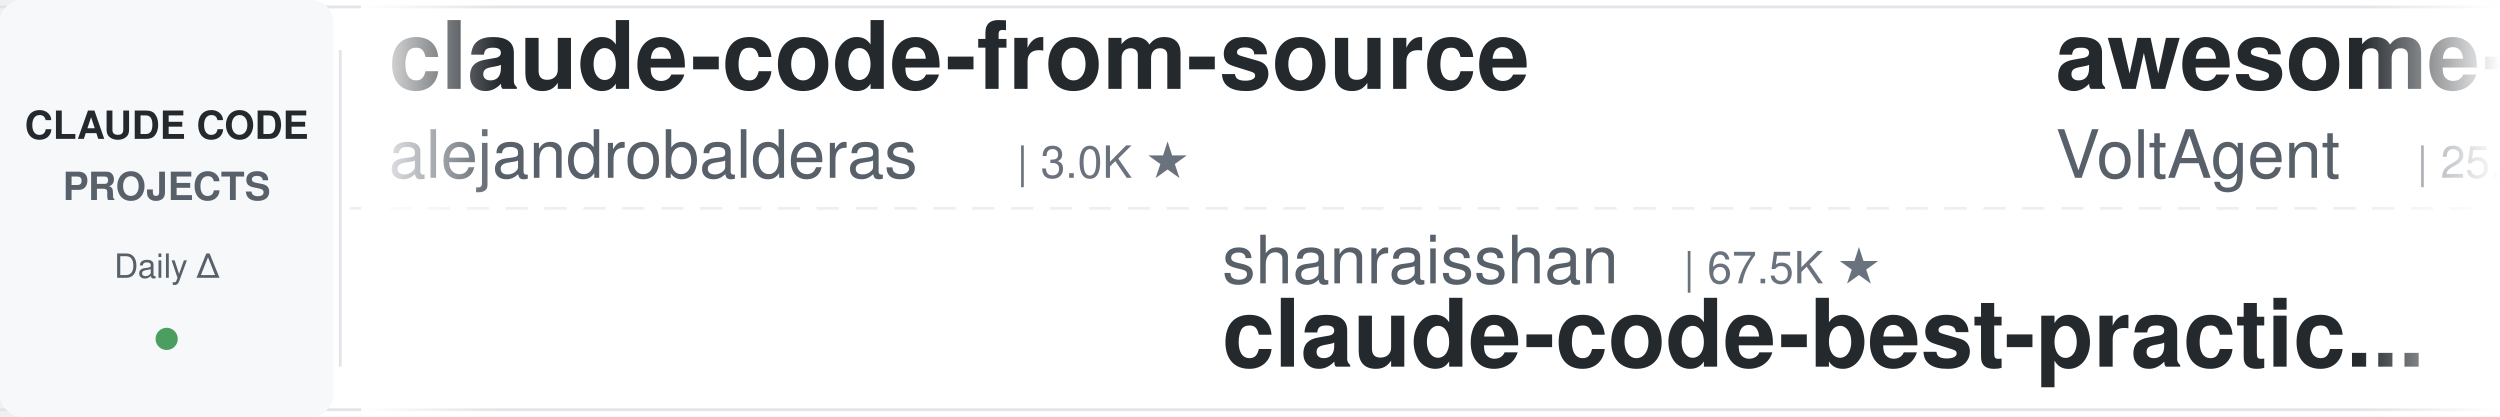
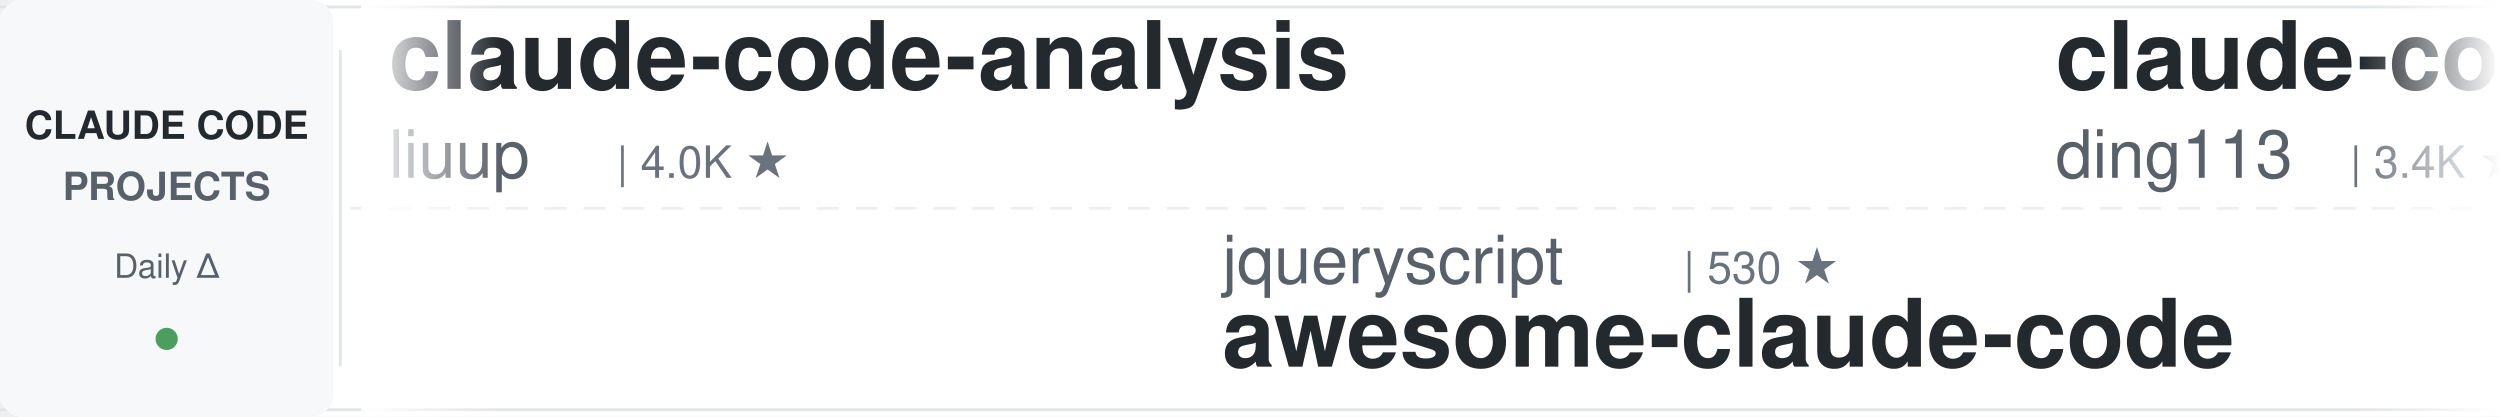
<svg xmlns="http://www.w3.org/2000/svg" width="900" height="150">
  <defs>
    <linearGradient id="leftFade" x1="0%" y1="0%" x2="100%" y2="0%">
      <stop offset="0%" style="stop-color:#ffffff;stop-opacity:1" />
      <stop offset="100%" style="stop-color:#ffffff;stop-opacity:0" />
    </linearGradient>
    <linearGradient id="rightFade" x1="0%" y1="0%" x2="100%" y2="0%">
      <stop offset="0%" style="stop-color:#ffffff;stop-opacity:0" />
      <stop offset="100%" style="stop-color:#ffffff;stop-opacity:1" />
    </linearGradient>
  </defs>
  <rect width="900" height="150" fill="#ffffff" rx="8" />
  <rect x="0" y="2" width="900" height="1" fill="#e1e4e8" />
  <rect x="0" y="147" width="900" height="1" fill="#e1e4e8" />
  <line x1="0" y1="75" x2="900" y2="75" stroke="#e1e4e8" stroke-width="1" stroke-dasharray="8 6" opacity="0.6" />
  <rect x="0" y="0" width="120" height="150" fill="#f6f8fa" rx="8" />
  <text x="60" y="50" font-family="-apple-system, BlinkMacSystemFont, 'Segoe UI', Helvetica, Arial, sans-serif" font-size="14" font-weight="600" fill="#24292e" text-anchor="middle">CLAUDE CODE</text>
  <text x="60" y="72" font-family="-apple-system, BlinkMacSystemFont, 'Segoe UI', Helvetica, Arial, sans-serif" font-size="14" font-weight="600" fill="#586069" text-anchor="middle">PROJECTS</text>
  <text x="60" y="100" font-family="-apple-system, BlinkMacSystemFont, 'Segoe UI', Helvetica, Arial, sans-serif" font-size="12" font-weight="500" fill="#586069" text-anchor="middle">Daily Δ</text>
  <circle cx="60" cy="122" r="4" fill="#22863a" opacity="0.8" />
  <rect x="122" y="18" width="1" height="114" fill="#e1e4e8" />
  <clipPath id="tickerClip">
    <rect x="130" y="0" width="770" height="150" />
  </clipPath>
  <g clip-path="url(#tickerClip)">
    <g id="tickerItems">
      <animateTransform attributeName="transform" attributeType="XML" type="translate" from="0 0" to="-3000 0" dur="54s" repeatCount="indefinite" />
      <g transform="translate(0, 0)">
-         <text x="140" y="32" font-family="-apple-system, BlinkMacSystemFont, 'Segoe UI', Helvetica, Arial, sans-serif" font-size="34" font-weight="600" fill="#24292e">claude-code-from-source</text>
-         <text x="140" y="64" font-family="-apple-system, BlinkMacSystemFont, 'Segoe UI', Helvetica, Arial, sans-serif" font-size="24" font-weight="400" fill="#586069">alejandrobalderas</text>
-         <text x="366" y="64" font-family="-apple-system, BlinkMacSystemFont, 'Segoe UI', Helvetica, Arial, sans-serif" font-size="16" font-weight="500" fill="#6a737d">| 3.0K ★</text>
+         <text x="140" y="32" font-family="-apple-system, BlinkMacSystemFont, 'Segoe UI', Helvetica, Arial, sans-serif" font-size="34" font-weight="600" fill="#24292e">claude-code-analysis</text>
+         <text x="140" y="64" font-family="-apple-system, BlinkMacSystemFont, 'Segoe UI', Helvetica, Arial, sans-serif" font-size="24" font-weight="400" fill="#586069">liuup</text>
+         <text x="222" y="64" font-family="-apple-system, BlinkMacSystemFont, 'Segoe UI', Helvetica, Arial, sans-serif" font-size="16" font-weight="500" fill="#6a737d">| 4.0K ★</text>
      </g>
      <g transform="translate(300, 0)">
-         <text x="140" y="102" font-family="-apple-system, BlinkMacSystemFont, 'Segoe UI', Helvetica, Arial, sans-serif" font-size="24" font-weight="400" fill="#586069">shanraisshan</text>
-         <text x="306" y="102" font-family="-apple-system, BlinkMacSystemFont, 'Segoe UI', Helvetica, Arial, sans-serif" font-size="16" font-weight="500" fill="#6a737d">| 67.5K ★</text>
-         <text x="140" y="132" font-family="-apple-system, BlinkMacSystemFont, 'Segoe UI', Helvetica, Arial, sans-serif" font-size="34" font-weight="600" fill="#24292e">claude-code-best-practic...</text>
+         <text x="140" y="102" font-family="-apple-system, BlinkMacSystemFont, 'Segoe UI', Helvetica, Arial, sans-serif" font-size="24" font-weight="400" fill="#586069">jqueryscript</text>
+         <text x="306" y="102" font-family="-apple-system, BlinkMacSystemFont, 'Segoe UI', Helvetica, Arial, sans-serif" font-size="16" font-weight="500" fill="#6a737d">| 530 ★</text>
+         <text x="140" y="132" font-family="-apple-system, BlinkMacSystemFont, 'Segoe UI', Helvetica, Arial, sans-serif" font-size="34" font-weight="600" fill="#24292e">awesome-claude-code</text>
      </g>
      <g transform="translate(600, 0)">
-         <text x="140" y="32" font-family="-apple-system, BlinkMacSystemFont, 'Segoe UI', Helvetica, Arial, sans-serif" font-size="34" font-weight="600" fill="#24292e">awesome-claude-code-suba...</text>
-         <text x="140" y="64" font-family="-apple-system, BlinkMacSystemFont, 'Segoe UI', Helvetica, Arial, sans-serif" font-size="24" font-weight="400" fill="#586069">VoltAgent</text>
-         <text x="270" y="64" font-family="-apple-system, BlinkMacSystemFont, 'Segoe UI', Helvetica, Arial, sans-serif" font-size="16" font-weight="500" fill="#6a737d">| 25.7K ★</text>
+         <text x="140" y="32" font-family="-apple-system, BlinkMacSystemFont, 'Segoe UI', Helvetica, Arial, sans-serif" font-size="34" font-weight="600" fill="#24292e">claude-code-hub</text>
+         <text x="140" y="64" font-family="-apple-system, BlinkMacSystemFont, 'Segoe UI', Helvetica, Arial, sans-serif" font-size="24" font-weight="400" fill="#586069">ding113</text>
+         <text x="246" y="64" font-family="-apple-system, BlinkMacSystemFont, 'Segoe UI', Helvetica, Arial, sans-serif" font-size="16" font-weight="500" fill="#6a737d">| 3.4K ★</text>
      </g>
      <g transform="translate(900, 0)">
-         <text x="140" y="102" font-family="-apple-system, BlinkMacSystemFont, 'Segoe UI', Helvetica, Arial, sans-serif" font-size="24" font-weight="400" fill="#586069">digitalsamba</text>
-         <text x="306" y="102" font-family="-apple-system, BlinkMacSystemFont, 'Segoe UI', Helvetica, Arial, sans-serif" font-size="16" font-weight="500" fill="#6a737d">| 2.2K ★</text>
-         <text x="140" y="132" font-family="-apple-system, BlinkMacSystemFont, 'Segoe UI', Helvetica, Arial, sans-serif" font-size="34" font-weight="600" fill="#24292e">claude-code-video-toolki...</text>
+         <text x="140" y="102" font-family="-apple-system, BlinkMacSystemFont, 'Segoe UI', Helvetica, Arial, sans-serif" font-size="24" font-weight="400" fill="#586069">VILA-Lab</text>
+         <text x="258" y="102" font-family="-apple-system, BlinkMacSystemFont, 'Segoe UI', Helvetica, Arial, sans-serif" font-size="16" font-weight="500" fill="#6a737d">| 2.2K ★</text>
+         <text x="140" y="132" font-family="-apple-system, BlinkMacSystemFont, 'Segoe UI', Helvetica, Arial, sans-serif" font-size="34" font-weight="600" fill="#24292e">Dive-into-Claude-Code</text>
      </g>
      <g transform="translate(1200, 0)">
-         <text x="140" y="32" font-family="-apple-system, BlinkMacSystemFont, 'Segoe UI', Helvetica, Arial, sans-serif" font-size="34" font-weight="600" fill="#24292e">claude_code_src</text>
-         <text x="140" y="64" font-family="-apple-system, BlinkMacSystemFont, 'Segoe UI', Helvetica, Arial, sans-serif" font-size="24" font-weight="400" fill="#586069">ponponon</text>
-         <text x="258" y="64" font-family="-apple-system, BlinkMacSystemFont, 'Segoe UI', Helvetica, Arial, sans-serif" font-size="16" font-weight="500" fill="#6a737d">| 2.3K ★</text>
-       </g>
-       <g transform="translate(1500, 0)">
-         <text x="140" y="102" font-family="-apple-system, BlinkMacSystemFont, 'Segoe UI', Helvetica, Arial, sans-serif" font-size="24" font-weight="400" fill="#586069">hangsman</text>
-         <text x="258" y="102" font-family="-apple-system, BlinkMacSystemFont, 'Segoe UI', Helvetica, Arial, sans-serif" font-size="16" font-weight="500" fill="#6a737d">| 797 ★</text>
-         <text x="140" y="132" font-family="-apple-system, BlinkMacSystemFont, 'Segoe UI', Helvetica, Arial, sans-serif" font-size="34" font-weight="600" fill="#24292e">claude-code-source</text>
-       </g>
-       <g transform="translate(1800, 0)">
-         <text x="140" y="32" font-family="-apple-system, BlinkMacSystemFont, 'Segoe UI', Helvetica, Arial, sans-serif" font-size="34" font-weight="600" fill="#24292e">claude-code-spec-workflo...</text>
-         <text x="140" y="64" font-family="-apple-system, BlinkMacSystemFont, 'Segoe UI', Helvetica, Arial, sans-serif" font-size="24" font-weight="400" fill="#586069">Pimzino</text>
-         <text x="246" y="64" font-family="-apple-system, BlinkMacSystemFont, 'Segoe UI', Helvetica, Arial, sans-serif" font-size="16" font-weight="500" fill="#6a737d">| 3.9K ★</text>
-       </g>
-       <g transform="translate(2100, 0)">
-         <text x="140" y="102" font-family="-apple-system, BlinkMacSystemFont, 'Segoe UI', Helvetica, Arial, sans-serif" font-size="24" font-weight="400" fill="#586069">asgeirtj</text>
-         <text x="258" y="102" font-family="-apple-system, BlinkMacSystemFont, 'Segoe UI', Helvetica, Arial, sans-serif" font-size="16" font-weight="500" fill="#6a737d">| 69.5K ★</text>
-         <text x="140" y="132" font-family="-apple-system, BlinkMacSystemFont, 'Segoe UI', Helvetica, Arial, sans-serif" font-size="34" font-weight="600" fill="#24292e">system_prompts_leaks</text>
-       </g>
-       <g transform="translate(2400, 0)">
        <text x="140" y="32" font-family="-apple-system, BlinkMacSystemFont, 'Segoe UI', Helvetica, Arial, sans-serif" font-size="34" font-weight="600" fill="#24292e">claude-code-security-rev...</text>
        <text x="140" y="64" font-family="-apple-system, BlinkMacSystemFont, 'Segoe UI', Helvetica, Arial, sans-serif" font-size="24" font-weight="400" fill="#586069">anthropics</text>
        <text x="282" y="64" font-family="-apple-system, BlinkMacSystemFont, 'Segoe UI', Helvetica, Arial, sans-serif" font-size="16" font-weight="500" fill="#6a737d">| 6.4K ★</text>
      </g>
+       <g transform="translate(1500, 0)">
+         <text x="140" y="102" font-family="-apple-system, BlinkMacSystemFont, 'Segoe UI', Helvetica, Arial, sans-serif" font-size="24" font-weight="400" fill="#586069">luyao618</text>
+         <text x="258" y="102" font-family="-apple-system, BlinkMacSystemFont, 'Segoe UI', Helvetica, Arial, sans-serif" font-size="16" font-weight="500" fill="#6a737d">| 1.7K ★</text>
+         <text x="140" y="132" font-family="-apple-system, BlinkMacSystemFont, 'Segoe UI', Helvetica, Arial, sans-serif" font-size="34" font-weight="600" fill="#24292e">Claude-Code-Source-Study</text>
+       </g>
+       <g transform="translate(1800, 0)">
+         <text x="140" y="32" font-family="-apple-system, BlinkMacSystemFont, 'Segoe UI', Helvetica, Arial, sans-serif" font-size="34" font-weight="600" fill="#24292e">claude-code-ultimate-gui...</text>
+         <text x="140" y="64" font-family="-apple-system, BlinkMacSystemFont, 'Segoe UI', Helvetica, Arial, sans-serif" font-size="24" font-weight="400" fill="#586069">FlorianBruniaux</text>
+         <text x="342" y="64" font-family="-apple-system, BlinkMacSystemFont, 'Segoe UI', Helvetica, Arial, sans-serif" font-size="16" font-weight="500" fill="#6a737d">| 6.1K ★</text>
+       </g>
+       <g transform="translate(2100, 0)">
+         <text x="140" y="102" font-family="-apple-system, BlinkMacSystemFont, 'Segoe UI', Helvetica, Arial, sans-serif" font-size="24" font-weight="400" fill="#586069">oboard</text>
+         <text x="234" y="102" font-family="-apple-system, BlinkMacSystemFont, 'Segoe UI', Helvetica, Arial, sans-serif" font-size="16" font-weight="500" fill="#6a737d">| 3.3K ★</text>
+         <text x="140" y="132" font-family="-apple-system, BlinkMacSystemFont, 'Segoe UI', Helvetica, Arial, sans-serif" font-size="34" font-weight="600" fill="#24292e">claude-code-rev</text>
+       </g>
+       <g transform="translate(2400, 0)">
+         <text x="140" y="32" font-family="-apple-system, BlinkMacSystemFont, 'Segoe UI', Helvetica, Arial, sans-serif" font-size="34" font-weight="600" fill="#24292e">claude-code-prompts</text>
+         <text x="140" y="64" font-family="-apple-system, BlinkMacSystemFont, 'Segoe UI', Helvetica, Arial, sans-serif" font-size="24" font-weight="400" fill="#586069">repowise-dev</text>
+         <text x="306" y="64" font-family="-apple-system, BlinkMacSystemFont, 'Segoe UI', Helvetica, Arial, sans-serif" font-size="16" font-weight="500" fill="#6a737d">| 1.2K ★</text>
+       </g>
      <g transform="translate(2700, 0)">
-         <text x="140" y="102" font-family="-apple-system, BlinkMacSystemFont, 'Segoe UI', Helvetica, Arial, sans-serif" font-size="24" font-weight="400" fill="#586069">Piebald-AI</text>
-         <text x="282" y="102" font-family="-apple-system, BlinkMacSystemFont, 'Segoe UI', Helvetica, Arial, sans-serif" font-size="16" font-weight="500" fill="#6a737d">| 12.9K ★</text>
-         <text x="140" y="132" font-family="-apple-system, BlinkMacSystemFont, 'Segoe UI', Helvetica, Arial, sans-serif" font-size="34" font-weight="600" fill="#24292e">claude-code-system-promp...</text>
+         <text x="140" y="102" font-family="-apple-system, BlinkMacSystemFont, 'Segoe UI', Helvetica, Arial, sans-serif" font-size="24" font-weight="400" fill="#586069">huangjia2019</text>
+         <text x="306" y="102" font-family="-apple-system, BlinkMacSystemFont, 'Segoe UI', Helvetica, Arial, sans-serif" font-size="16" font-weight="500" fill="#6a737d">| 1.1K ★</text>
+         <text x="140" y="132" font-family="-apple-system, BlinkMacSystemFont, 'Segoe UI', Helvetica, Arial, sans-serif" font-size="34" font-weight="600" fill="#24292e">claude-code-engineering</text>
      </g>
      <g transform="translate(3000, 0)">
-         <text x="140" y="32" font-family="-apple-system, BlinkMacSystemFont, 'Segoe UI', Helvetica, Arial, sans-serif" font-size="34" font-weight="600" fill="#24292e">claude-code-from-source</text>
-         <text x="140" y="64" font-family="-apple-system, BlinkMacSystemFont, 'Segoe UI', Helvetica, Arial, sans-serif" font-size="24" font-weight="400" fill="#586069">alejandrobalderas</text>
-         <text x="366" y="64" font-family="-apple-system, BlinkMacSystemFont, 'Segoe UI', Helvetica, Arial, sans-serif" font-size="16" font-weight="500" fill="#6a737d">| 3.0K ★</text>
+         <text x="140" y="32" font-family="-apple-system, BlinkMacSystemFont, 'Segoe UI', Helvetica, Arial, sans-serif" font-size="34" font-weight="600" fill="#24292e">claude-code-analysis</text>
+         <text x="140" y="64" font-family="-apple-system, BlinkMacSystemFont, 'Segoe UI', Helvetica, Arial, sans-serif" font-size="24" font-weight="400" fill="#586069">liuup</text>
+         <text x="222" y="64" font-family="-apple-system, BlinkMacSystemFont, 'Segoe UI', Helvetica, Arial, sans-serif" font-size="16" font-weight="500" fill="#6a737d">| 4.0K ★</text>
      </g>
      <g transform="translate(3300, 0)">
-         <text x="140" y="102" font-family="-apple-system, BlinkMacSystemFont, 'Segoe UI', Helvetica, Arial, sans-serif" font-size="24" font-weight="400" fill="#586069">shanraisshan</text>
-         <text x="306" y="102" font-family="-apple-system, BlinkMacSystemFont, 'Segoe UI', Helvetica, Arial, sans-serif" font-size="16" font-weight="500" fill="#6a737d">| 67.5K ★</text>
-         <text x="140" y="132" font-family="-apple-system, BlinkMacSystemFont, 'Segoe UI', Helvetica, Arial, sans-serif" font-size="34" font-weight="600" fill="#24292e">claude-code-best-practic...</text>
+         <text x="140" y="102" font-family="-apple-system, BlinkMacSystemFont, 'Segoe UI', Helvetica, Arial, sans-serif" font-size="24" font-weight="400" fill="#586069">jqueryscript</text>
+         <text x="306" y="102" font-family="-apple-system, BlinkMacSystemFont, 'Segoe UI', Helvetica, Arial, sans-serif" font-size="16" font-weight="500" fill="#6a737d">| 530 ★</text>
+         <text x="140" y="132" font-family="-apple-system, BlinkMacSystemFont, 'Segoe UI', Helvetica, Arial, sans-serif" font-size="34" font-weight="600" fill="#24292e">awesome-claude-code</text>
      </g>
      <g transform="translate(3600, 0)">
-         <text x="140" y="32" font-family="-apple-system, BlinkMacSystemFont, 'Segoe UI', Helvetica, Arial, sans-serif" font-size="34" font-weight="600" fill="#24292e">awesome-claude-code-suba...</text>
-         <text x="140" y="64" font-family="-apple-system, BlinkMacSystemFont, 'Segoe UI', Helvetica, Arial, sans-serif" font-size="24" font-weight="400" fill="#586069">VoltAgent</text>
-         <text x="270" y="64" font-family="-apple-system, BlinkMacSystemFont, 'Segoe UI', Helvetica, Arial, sans-serif" font-size="16" font-weight="500" fill="#6a737d">| 25.7K ★</text>
+         <text x="140" y="32" font-family="-apple-system, BlinkMacSystemFont, 'Segoe UI', Helvetica, Arial, sans-serif" font-size="34" font-weight="600" fill="#24292e">claude-code-hub</text>
+         <text x="140" y="64" font-family="-apple-system, BlinkMacSystemFont, 'Segoe UI', Helvetica, Arial, sans-serif" font-size="24" font-weight="400" fill="#586069">ding113</text>
+         <text x="246" y="64" font-family="-apple-system, BlinkMacSystemFont, 'Segoe UI', Helvetica, Arial, sans-serif" font-size="16" font-weight="500" fill="#6a737d">| 3.4K ★</text>
      </g>
      <g transform="translate(3900, 0)">
-         <text x="140" y="102" font-family="-apple-system, BlinkMacSystemFont, 'Segoe UI', Helvetica, Arial, sans-serif" font-size="24" font-weight="400" fill="#586069">digitalsamba</text>
-         <text x="306" y="102" font-family="-apple-system, BlinkMacSystemFont, 'Segoe UI', Helvetica, Arial, sans-serif" font-size="16" font-weight="500" fill="#6a737d">| 2.2K ★</text>
-         <text x="140" y="132" font-family="-apple-system, BlinkMacSystemFont, 'Segoe UI', Helvetica, Arial, sans-serif" font-size="34" font-weight="600" fill="#24292e">claude-code-video-toolki...</text>
+         <text x="140" y="102" font-family="-apple-system, BlinkMacSystemFont, 'Segoe UI', Helvetica, Arial, sans-serif" font-size="24" font-weight="400" fill="#586069">VILA-Lab</text>
+         <text x="258" y="102" font-family="-apple-system, BlinkMacSystemFont, 'Segoe UI', Helvetica, Arial, sans-serif" font-size="16" font-weight="500" fill="#6a737d">| 2.2K ★</text>
+         <text x="140" y="132" font-family="-apple-system, BlinkMacSystemFont, 'Segoe UI', Helvetica, Arial, sans-serif" font-size="34" font-weight="600" fill="#24292e">Dive-into-Claude-Code</text>
      </g>
    </g>
  </g>
  <rect x="130" y="0" width="50" height="150" fill="url(#leftFade)" />
  <rect x="850" y="0" width="50" height="150" fill="url(#rightFade)" />
</svg>
